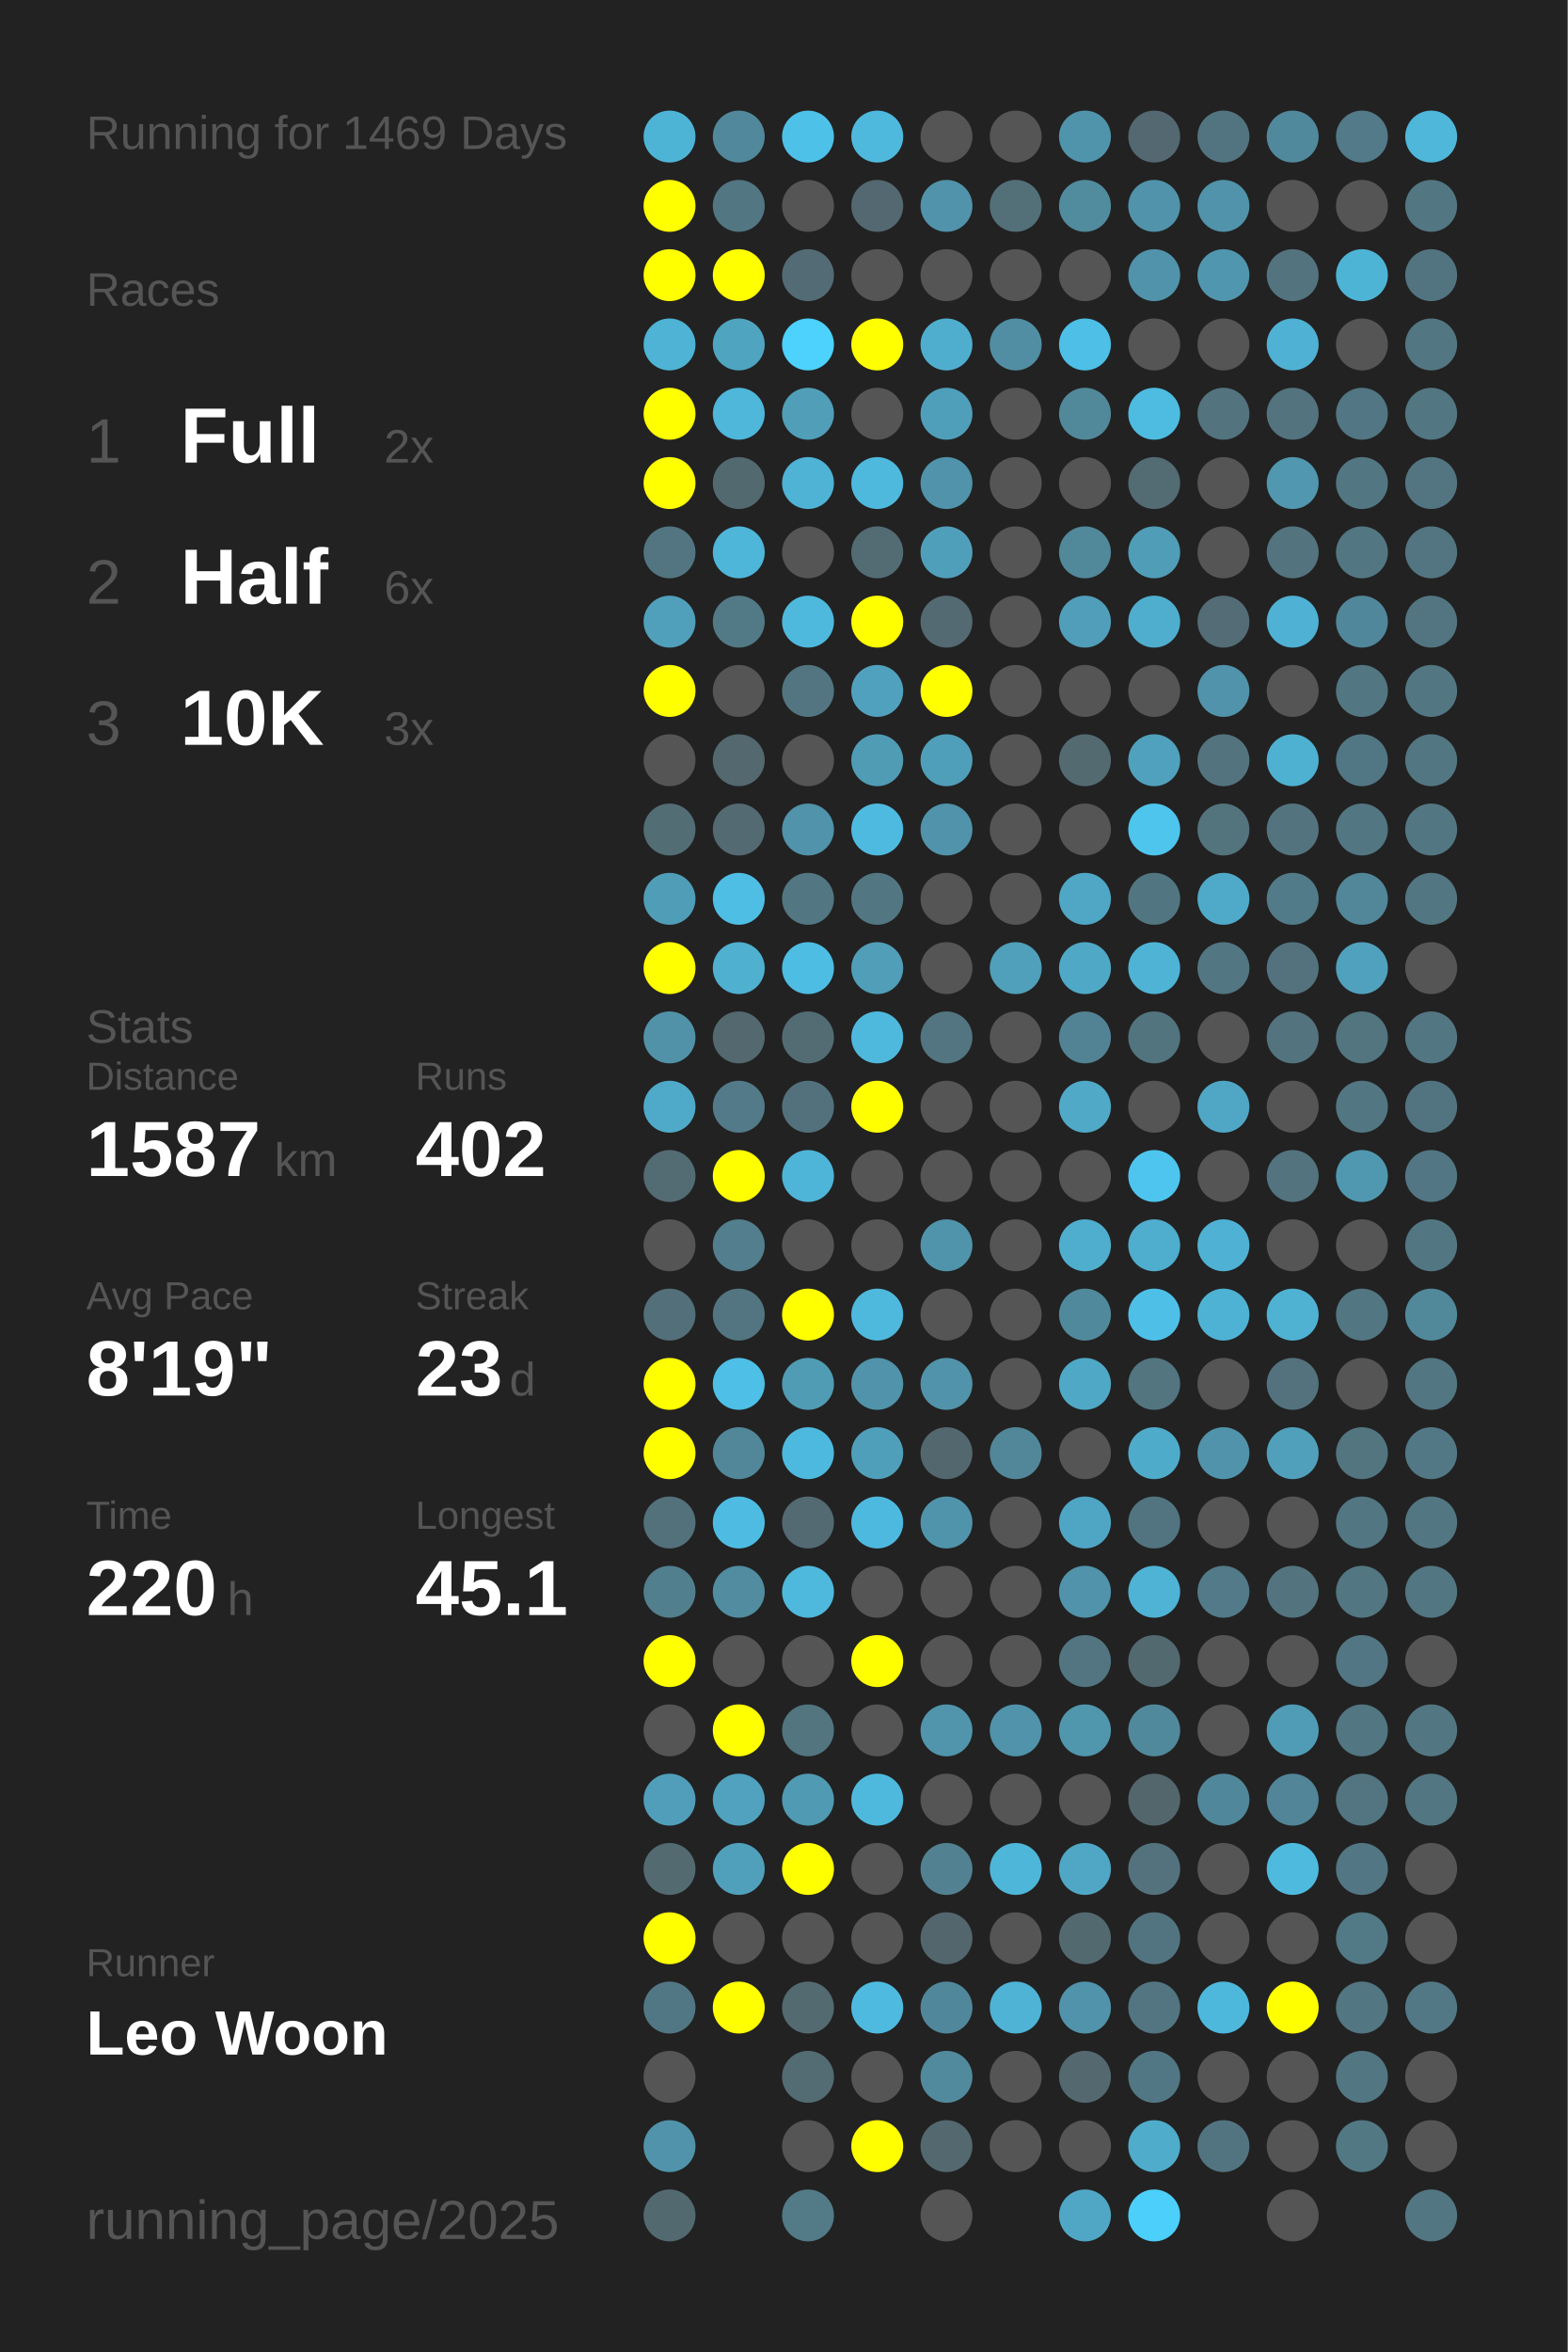
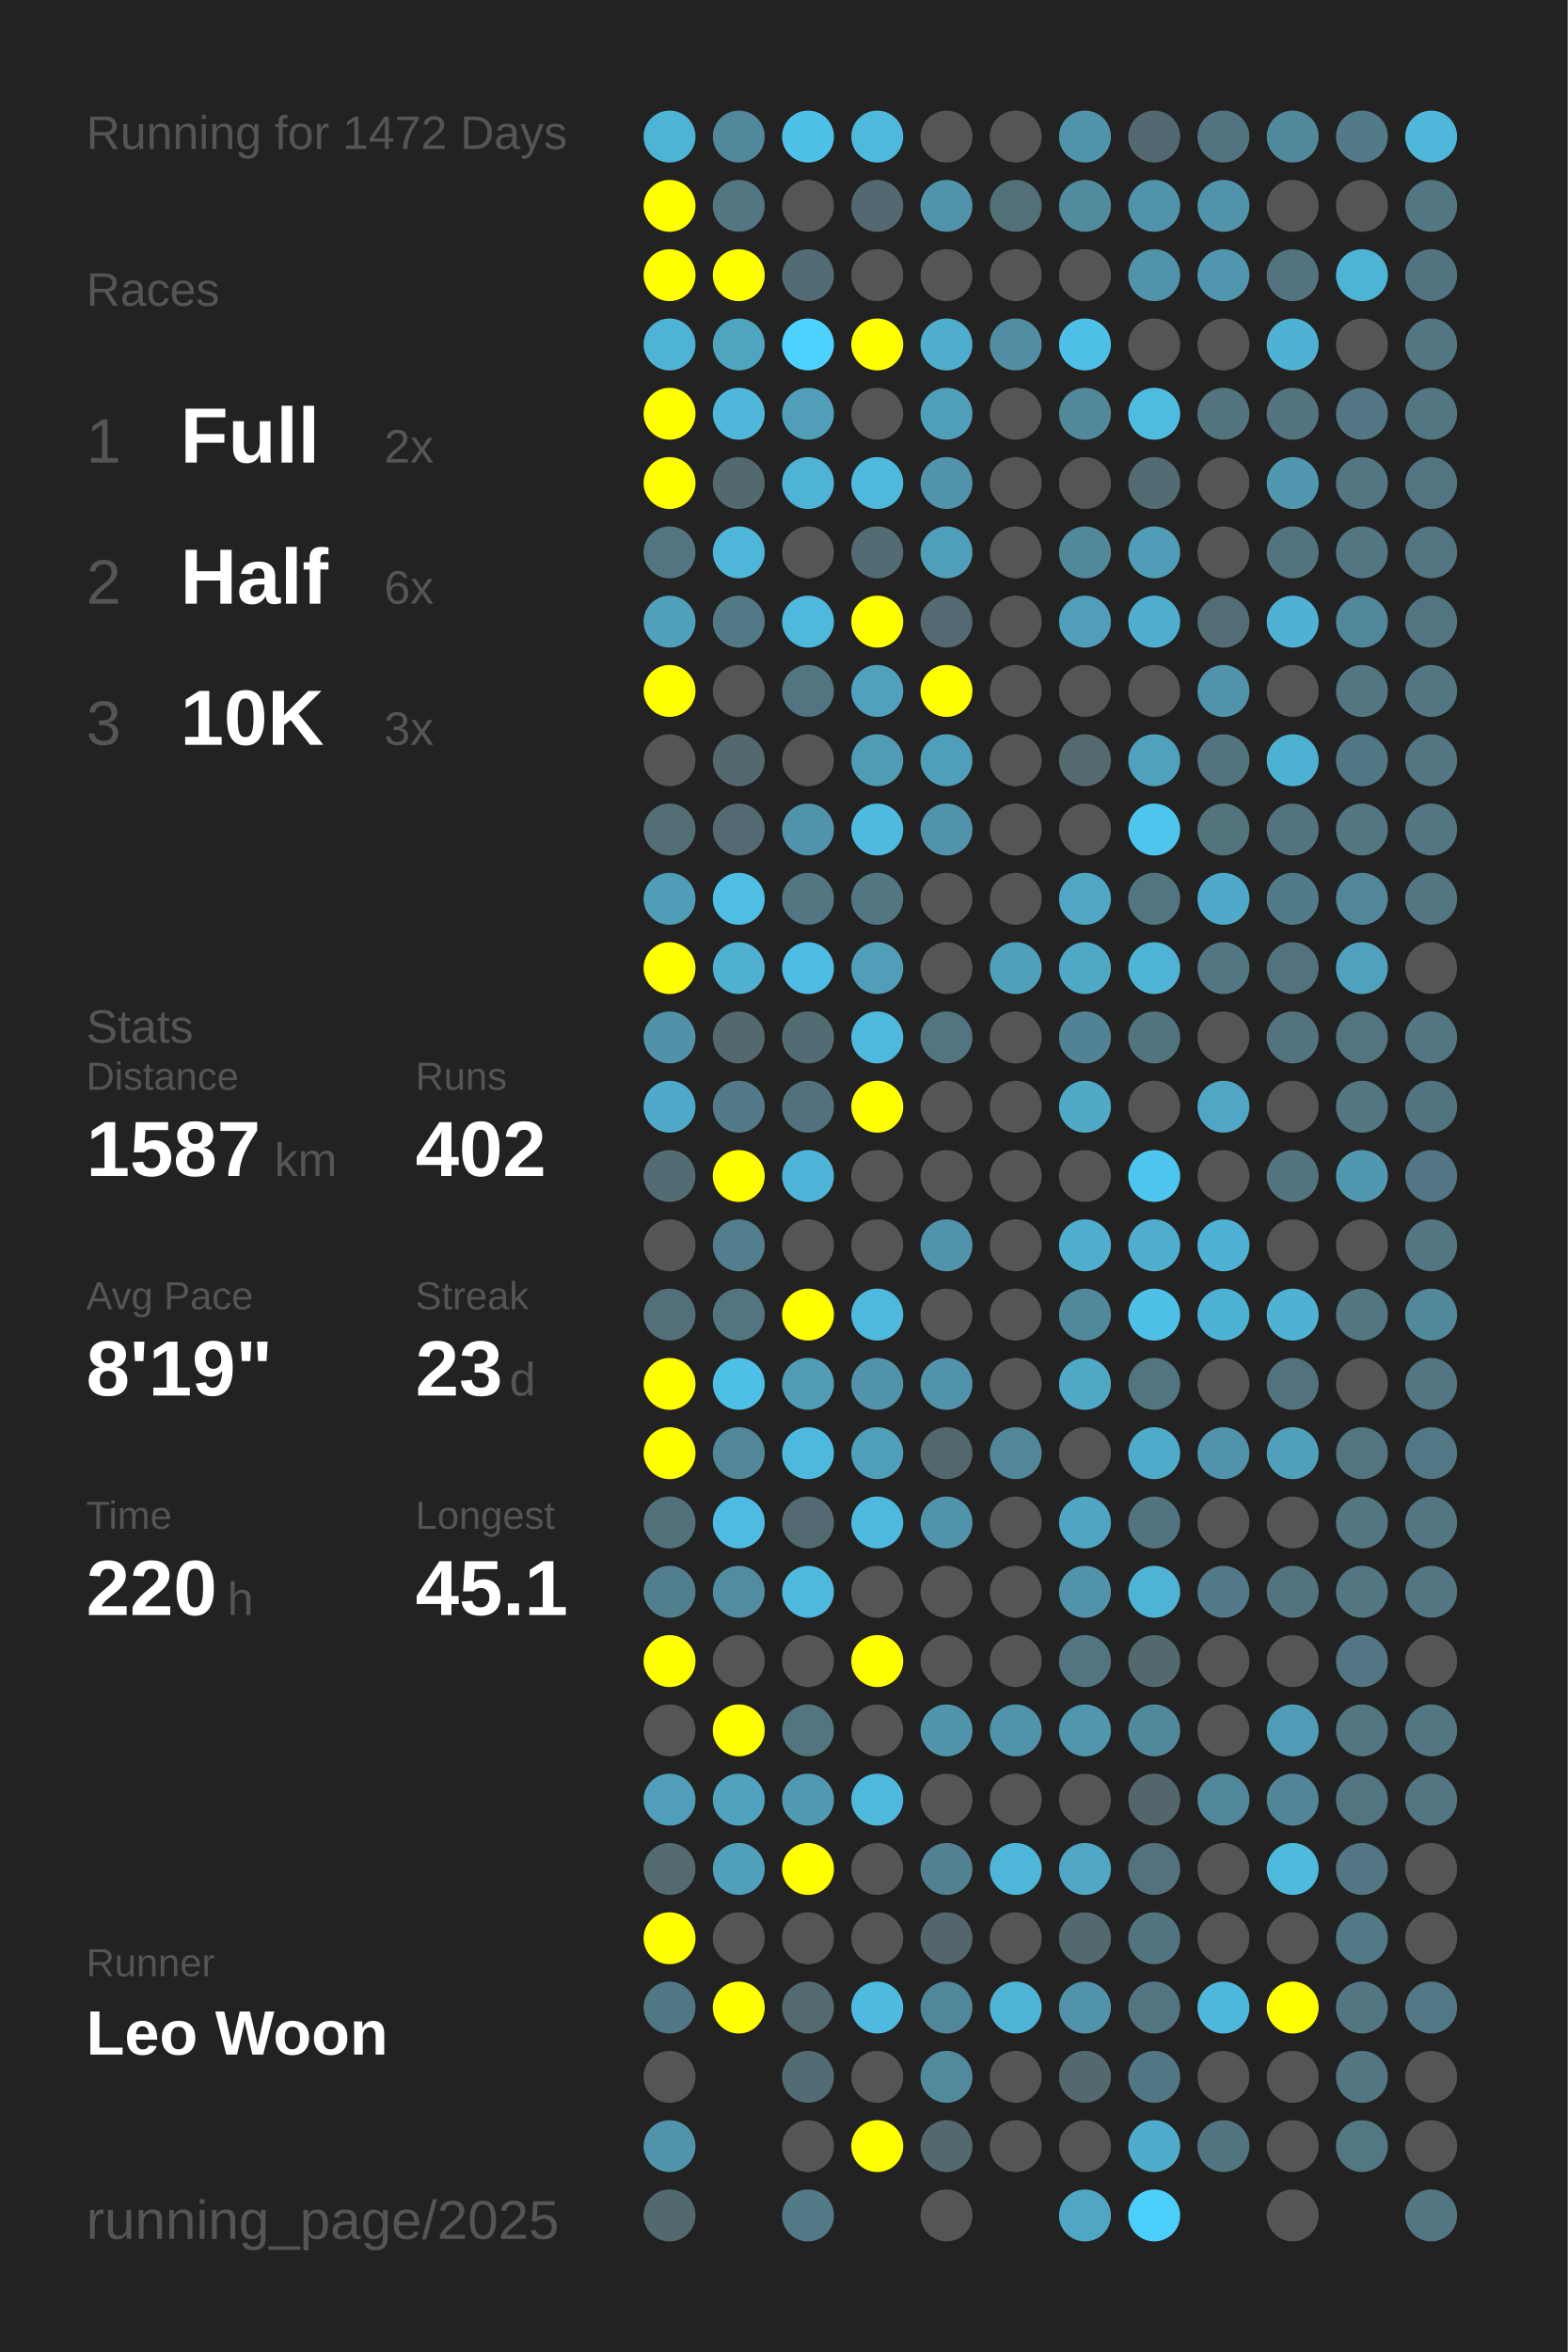
<svg xmlns="http://www.w3.org/2000/svg" baseProfile="full" height="300mm" version="1.1" viewBox="0,0,200,300" width="200mm">
  <defs />
  <rect fill="#222222" height="300" width="200" x="0" y="0" />
-   <text fill="#555555" style="font-size:6px; font-family:Arial;" x="11" y="19">Running for 1469 Days</text>
+   <text fill="#555555" style="font-size:6px; font-family:Arial;" x="11" y="19">Running for 1472 Days</text>
  <text fill="#555555" style="font-size:6px; font-family:Arial;" x="11" y="39">Races</text>
  <text fill="#555555" style="font-size:8px; font-family:Arial;" x="11" y="59">1</text>
  <text fill="#FFFFFF" style="font-size:10px; font-family:Arial; font-weight:bold;" x="23" y="59">Full</text>
  <text fill="#555555" style="font-size:6px; font-family:Arial;" x="49" y="59">2x</text>
  <text fill="#555555" style="font-size:8px; font-family:Arial;" x="11" y="77">2</text>
  <text fill="#FFFFFF" style="font-size:10px; font-family:Arial; font-weight:bold;" x="23" y="77">Half</text>
  <text fill="#555555" style="font-size:6px; font-family:Arial;" x="49" y="77">6x</text>
  <text fill="#555555" style="font-size:8px; font-family:Arial;" x="11" y="95">3</text>
  <text fill="#FFFFFF" style="font-size:10px; font-family:Arial; font-weight:bold;" x="23" y="95">10K</text>
  <text fill="#555555" style="font-size:6px; font-family:Arial;" x="49" y="95">3x</text>
  <text fill="#555555" style="font-size:6px; font-family:Arial;" x="11" y="133">Stats</text>
  <text fill="#555555" style="font-size:5px; font-family:Arial;" x="11" y="139">Distance</text>
  <text fill="#FFFFFF" style="font-size:10px; font-family:Arial; font-weight:bold;" x="11" y="150">1587</text>
  <text fill="#555555" style="font-size:6px; font-family:Arial;" x="35" y="150">km</text>
  <text fill="#555555" style="font-size:5px; font-family:Arial;" x="53" y="139">Runs</text>
  <text fill="#FFFFFF" style="font-size:10px; font-family:Arial; font-weight:bold;" x="53" y="150">402</text>
  <text fill="#555555" style="font-size:5px; font-family:Arial;" x="11" y="167">Avg Pace</text>
  <text fill="#FFFFFF" style="font-size:10px; font-family:Arial; font-weight:bold;" x="11" y="178">8'19"</text>
  <text fill="#555555" style="font-size:5px; font-family:Arial;" x="53" y="167">Streak</text>
  <text fill="#FFFFFF" style="font-size:10px; font-family:Arial; font-weight:bold;" x="53" y="178">23</text>
  <text fill="#555555" style="font-size:6px; font-family:Arial;" x="65" y="178">d</text>
  <text fill="#555555" style="font-size:5px; font-family:Arial;" x="11" y="195">Time</text>
  <text fill="#FFFFFF" style="font-size:10px; font-family:Arial; font-weight:bold;" x="11" y="206">220</text>
  <text fill="#555555" style="font-size:6px; font-family:Arial;" x="29" y="206">h</text>
  <text fill="#555555" style="font-size:5px; font-family:Arial;" x="53" y="195">Longest</text>
  <text fill="#FFFFFF" style="font-size:10px; font-family:Arial; font-weight:bold;" x="53" y="206">45.1</text>
  <text fill="#555555" style="font-size:5px; font-family:Arial;" x="11" y="252.065">Runner</text>
  <text fill="#FFFFFF" style="font-size:8px; font-family:Arial; font-weight:bold;" x="11" y="262.065">Leo Woon</text>
  <text fill="#555555" style="font-size:7px; font-family:Arial;" x="11" y="285.581">running_page/2025</text>
  <circle cx="85.417" cy="17.419" fill="#4eb4d6" r="3.312" />
  <circle cx="85.417" cy="26.258" fill="#FFFF00" r="3.312" />
  <circle cx="85.417" cy="35.097" fill="#FFFF00" r="3.312" />
  <circle cx="85.417" cy="43.935" fill="#4eb3d5" r="3.312" />
  <circle cx="85.417" cy="52.774" fill="#FFFF00" r="3.312" />
  <circle cx="85.417" cy="61.613" fill="#FFFF00" r="3.312" />
  <circle cx="85.417" cy="70.452" fill="#527581" r="3.312" />
  <circle cx="85.417" cy="79.29" fill="#50a0bb" r="3.312" />
  <circle cx="85.417" cy="88.129" fill="#FFFF00" r="3.312" />
  <circle cx="85.417" cy="96.968" fill="#555555" r="3.312" />
  <circle cx="85.417" cy="105.806" fill="#536d75" r="3.312" />
  <circle cx="85.417" cy="114.645" fill="#509db7" r="3.312" />
  <circle cx="85.417" cy="123.484" fill="#FFFF00" r="3.312" />
  <circle cx="85.417" cy="132.323" fill="#5192a8" r="3.312" />
  <circle cx="85.417" cy="141.161" fill="#4faac9" r="3.312" />
  <circle cx="85.417" cy="150" fill="#536b73" r="3.312" />
  <circle cx="85.417" cy="158.839" fill="#555555" r="3.312" />
  <circle cx="85.417" cy="167.677" fill="#536f79" r="3.312" />
  <circle cx="85.417" cy="176.516" fill="#FFFF00" r="3.312" />
  <circle cx="85.417" cy="185.355" fill="#FFFF00" r="3.312" />
  <circle cx="85.417" cy="194.194" fill="#53717b" r="3.312" />
  <circle cx="85.417" cy="203.032" fill="#527f8e" r="3.312" />
  <circle cx="85.417" cy="211.871" fill="#FFFF00" r="3.312" />
  <circle cx="85.417" cy="220.71" fill="#555555" r="3.312" />
  <circle cx="85.417" cy="229.548" fill="#509eb9" r="3.312" />
  <circle cx="85.417" cy="238.387" fill="#536a71" r="3.312" />
  <circle cx="85.417" cy="247.226" fill="#FFFF00" r="3.312" />
  <circle cx="85.417" cy="256.065" fill="#527784" r="3.312" />
  <circle cx="85.417" cy="264.903" fill="#555555" r="3.312" />
  <circle cx="85.417" cy="273.742" fill="#5093aa" r="3.312" />
  <circle cx="85.417" cy="282.581" fill="#536970" r="3.312" />
  <circle cx="94.25" cy="17.419" fill="#51889b" r="3.312" />
  <circle cx="94.25" cy="26.258" fill="#527682" r="3.312" />
  <circle cx="94.25" cy="35.097" fill="#FFFF00" r="3.312" />
  <circle cx="94.25" cy="43.935" fill="#4fa4c0" r="3.312" />
  <circle cx="94.25" cy="52.774" fill="#4eb7da" r="3.312" />
  <circle cx="94.25" cy="61.613" fill="#536970" r="3.312" />
  <circle cx="94.25" cy="70.452" fill="#4eb6d9" r="3.312" />
  <circle cx="94.25" cy="79.29" fill="#527986" r="3.312" />
  <circle cx="94.25" cy="88.129" fill="#555555" r="3.312" />
  <circle cx="94.25" cy="96.968" fill="#53686f" r="3.312" />
  <circle cx="94.25" cy="105.806" fill="#536a72" r="3.312" />
  <circle cx="94.25" cy="114.645" fill="#4ebee4" r="3.312" />
  <circle cx="94.25" cy="123.484" fill="#4fb0d0" r="3.312" />
  <circle cx="94.25" cy="132.323" fill="#53686f" r="3.312" />
  <circle cx="94.25" cy="141.161" fill="#527a88" r="3.312" />
  <circle cx="94.25" cy="150" fill="#FFFF00" r="3.312" />
  <circle cx="94.25" cy="158.839" fill="#527e8d" r="3.312" />
  <circle cx="94.25" cy="167.677" fill="#527581" r="3.312" />
  <circle cx="94.25" cy="176.516" fill="#4ebfe6" r="3.312" />
  <circle cx="94.25" cy="185.355" fill="#518799" r="3.312" />
  <circle cx="94.25" cy="194.194" fill="#4ebce2" r="3.312" />
  <circle cx="94.25" cy="203.032" fill="#518ca0" r="3.312" />
  <circle cx="94.25" cy="211.871" fill="#555555" r="3.312" />
  <circle cx="94.25" cy="220.71" fill="#FFFF00" r="3.312" />
  <circle cx="94.25" cy="229.548" fill="#50a2be" r="3.312" />
  <circle cx="94.25" cy="238.387" fill="#50a0bb" r="3.312" />
  <circle cx="94.25" cy="247.226" fill="#555555" r="3.312" />
  <circle cx="94.25" cy="256.065" fill="#FFFF00" r="3.312" />
  <circle cx="103.083" cy="17.419" fill="#4ec1e8" r="3.312" />
  <circle cx="103.083" cy="26.258" fill="#555555" r="3.312" />
  <circle cx="103.083" cy="35.097" fill="#536b74" r="3.312" />
  <circle cx="103.083" cy="43.935" fill="#4dd1fd" r="3.312" />
  <circle cx="103.083" cy="52.774" fill="#509eb8" r="3.312" />
  <circle cx="103.083" cy="61.613" fill="#4eb3d5" r="3.312" />
  <circle cx="103.083" cy="70.452" fill="#555555" r="3.312" />
  <circle cx="103.083" cy="79.29" fill="#4eb9dd" r="3.312" />
  <circle cx="103.083" cy="88.129" fill="#527581" r="3.312" />
  <circle cx="103.083" cy="96.968" fill="#555555" r="3.312" />
  <circle cx="103.083" cy="105.806" fill="#5093aa" r="3.312" />
  <circle cx="103.083" cy="114.645" fill="#527682" r="3.312" />
  <circle cx="103.083" cy="123.484" fill="#4ebde3" r="3.312" />
  <circle cx="103.083" cy="132.323" fill="#536c74" r="3.312" />
  <circle cx="103.083" cy="141.161" fill="#53717c" r="3.312" />
  <circle cx="103.083" cy="150" fill="#4eb5d8" r="3.312" />
  <circle cx="103.083" cy="158.839" fill="#555555" r="3.312" />
  <circle cx="103.083" cy="167.677" fill="#FFFF00" r="3.312" />
  <circle cx="103.083" cy="176.516" fill="#509cb5" r="3.312" />
  <circle cx="103.083" cy="185.355" fill="#4eb9de" r="3.312" />
  <circle cx="103.083" cy="194.194" fill="#536a72" r="3.312" />
  <circle cx="103.083" cy="203.032" fill="#4eb9dd" r="3.312" />
  <circle cx="103.083" cy="211.871" fill="#555555" r="3.312" />
  <circle cx="103.083" cy="220.71" fill="#527580" r="3.312" />
  <circle cx="103.083" cy="229.548" fill="#509ab3" r="3.312" />
  <circle cx="103.083" cy="238.387" fill="#FFFF00" r="3.312" />
  <circle cx="103.083" cy="247.226" fill="#555555" r="3.312" />
  <circle cx="103.083" cy="256.065" fill="#536a71" r="3.312" />
  <circle cx="103.083" cy="264.903" fill="#536b73" r="3.312" />
  <circle cx="103.083" cy="273.742" fill="#555555" r="3.312" />
  <circle cx="103.083" cy="282.581" fill="#527a87" r="3.312" />
  <circle cx="111.917" cy="17.419" fill="#4eb9dd" r="3.312" />
  <circle cx="111.917" cy="26.258" fill="#536870" r="3.312" />
  <circle cx="111.917" cy="35.097" fill="#555555" r="3.312" />
  <circle cx="111.917" cy="43.935" fill="#FFFF00" r="3.312" />
  <circle cx="111.917" cy="52.774" fill="#555555" r="3.312" />
  <circle cx="111.917" cy="61.613" fill="#4eb9dd" r="3.312" />
  <circle cx="111.917" cy="70.452" fill="#536c74" r="3.312" />
  <circle cx="111.917" cy="79.29" fill="#FFFF00" r="3.312" />
  <circle cx="111.917" cy="88.129" fill="#50a1bd" r="3.312" />
  <circle cx="111.917" cy="96.968" fill="#509cb5" r="3.312" />
  <circle cx="111.917" cy="105.806" fill="#4ebadf" r="3.312" />
  <circle cx="111.917" cy="114.645" fill="#527783" r="3.312" />
  <circle cx="111.917" cy="123.484" fill="#509eb8" r="3.312" />
  <circle cx="111.917" cy="132.323" fill="#4eb9dd" r="3.312" />
  <circle cx="111.917" cy="141.161" fill="#FFFF00" r="3.312" />
  <circle cx="111.917" cy="150" fill="#555555" r="3.312" />
  <circle cx="111.917" cy="158.839" fill="#555555" r="3.312" />
  <circle cx="111.917" cy="167.677" fill="#4eb9dd" r="3.312" />
  <circle cx="111.917" cy="176.516" fill="#5093aa" r="3.312" />
  <circle cx="111.917" cy="185.355" fill="#509fba" r="3.312" />
  <circle cx="111.917" cy="194.194" fill="#4eb9de" r="3.312" />
  <circle cx="111.917" cy="203.032" fill="#555555" r="3.312" />
  <circle cx="111.917" cy="211.871" fill="#FFFF00" r="3.312" />
  <circle cx="111.917" cy="220.71" fill="#555555" r="3.312" />
  <circle cx="111.917" cy="229.548" fill="#4eb9dd" r="3.312" />
  <circle cx="111.917" cy="238.387" fill="#555555" r="3.312" />
  <circle cx="111.917" cy="247.226" fill="#555555" r="3.312" />
  <circle cx="111.917" cy="256.065" fill="#4ebadf" r="3.312" />
  <circle cx="111.917" cy="264.903" fill="#555555" r="3.312" />
  <circle cx="111.917" cy="273.742" fill="#FFFF00" r="3.312" />
  <circle cx="120.75" cy="17.419" fill="#555555" r="3.312" />
  <circle cx="120.75" cy="26.258" fill="#5093aa" r="3.312" />
  <circle cx="120.75" cy="35.097" fill="#555555" r="3.312" />
  <circle cx="120.75" cy="43.935" fill="#4faece" r="3.312" />
  <circle cx="120.75" cy="52.774" fill="#509fba" r="3.312" />
  <circle cx="120.75" cy="61.613" fill="#5093aa" r="3.312" />
  <circle cx="120.75" cy="70.452" fill="#509fba" r="3.312" />
  <circle cx="120.75" cy="79.29" fill="#536a72" r="3.312" />
  <circle cx="120.75" cy="88.129" fill="#FFFF00" r="3.312" />
  <circle cx="120.75" cy="96.968" fill="#509fba" r="3.312" />
  <circle cx="120.75" cy="105.806" fill="#5093aa" r="3.312" />
  <circle cx="120.75" cy="114.645" fill="#555555" r="3.312" />
  <circle cx="120.75" cy="123.484" fill="#555555" r="3.312" />
  <circle cx="120.75" cy="132.323" fill="#527581" r="3.312" />
  <circle cx="120.75" cy="141.161" fill="#555555" r="3.312" />
  <circle cx="120.75" cy="150" fill="#555555" r="3.312" />
  <circle cx="120.75" cy="158.839" fill="#5094ab" r="3.312" />
  <circle cx="120.75" cy="167.677" fill="#555555" r="3.312" />
  <circle cx="120.75" cy="176.516" fill="#5093aa" r="3.312" />
  <circle cx="120.75" cy="185.355" fill="#53676e" r="3.312" />
  <circle cx="120.75" cy="194.194" fill="#5094ab" r="3.312" />
  <circle cx="120.75" cy="203.032" fill="#555555" r="3.312" />
  <circle cx="120.75" cy="211.871" fill="#555555" r="3.312" />
  <circle cx="120.75" cy="220.71" fill="#5095ac" r="3.312" />
  <circle cx="120.75" cy="229.548" fill="#555555" r="3.312" />
  <circle cx="120.75" cy="238.387" fill="#528191" r="3.312" />
  <circle cx="120.75" cy="247.226" fill="#53666d" r="3.312" />
  <circle cx="120.75" cy="256.065" fill="#51879a" r="3.312" />
  <circle cx="120.75" cy="264.903" fill="#518a9d" r="3.312" />
  <circle cx="120.75" cy="273.742" fill="#53686f" r="3.312" />
  <circle cx="120.75" cy="282.581" fill="#555555" r="3.312" />
  <circle cx="129.583" cy="17.419" fill="#555555" r="3.312" />
  <circle cx="129.583" cy="26.258" fill="#537079" r="3.312" />
  <circle cx="129.583" cy="35.097" fill="#555555" r="3.312" />
  <circle cx="129.583" cy="43.935" fill="#518ea3" r="3.312" />
  <circle cx="129.583" cy="52.774" fill="#555555" r="3.312" />
  <circle cx="129.583" cy="61.613" fill="#555555" r="3.312" />
  <circle cx="129.583" cy="70.452" fill="#555555" r="3.312" />
  <circle cx="129.583" cy="79.29" fill="#555555" r="3.312" />
  <circle cx="129.583" cy="88.129" fill="#555555" r="3.312" />
  <circle cx="129.583" cy="96.968" fill="#555555" r="3.312" />
  <circle cx="129.583" cy="105.806" fill="#555555" r="3.312" />
  <circle cx="129.583" cy="114.645" fill="#555555" r="3.312" />
  <circle cx="129.583" cy="123.484" fill="#50a0bb" r="3.312" />
  <circle cx="129.583" cy="132.323" fill="#555555" r="3.312" />
  <circle cx="129.583" cy="141.161" fill="#555555" r="3.312" />
  <circle cx="129.583" cy="150" fill="#555555" r="3.312" />
  <circle cx="129.583" cy="158.839" fill="#555555" r="3.312" />
  <circle cx="129.583" cy="167.677" fill="#555555" r="3.312" />
  <circle cx="129.583" cy="176.516" fill="#555555" r="3.312" />
  <circle cx="129.583" cy="185.355" fill="#518799" r="3.312" />
  <circle cx="129.583" cy="194.194" fill="#555555" r="3.312" />
  <circle cx="129.583" cy="203.032" fill="#555555" r="3.312" />
  <circle cx="129.583" cy="211.871" fill="#555555" r="3.312" />
  <circle cx="129.583" cy="220.71" fill="#5093aa" r="3.312" />
  <circle cx="129.583" cy="229.548" fill="#555555" r="3.312" />
  <circle cx="129.583" cy="238.387" fill="#4eb6d9" r="3.312" />
  <circle cx="129.583" cy="247.226" fill="#555555" r="3.312" />
  <circle cx="129.583" cy="256.065" fill="#4eb3d5" r="3.312" />
  <circle cx="129.583" cy="264.903" fill="#555555" r="3.312" />
  <circle cx="129.583" cy="273.742" fill="#555555" r="3.312" />
  <circle cx="138.417" cy="17.419" fill="#5094ab" r="3.312" />
  <circle cx="138.417" cy="26.258" fill="#518b9e" r="3.312" />
  <circle cx="138.417" cy="35.097" fill="#555555" r="3.312" />
  <circle cx="138.417" cy="43.935" fill="#4ebfe6" r="3.312" />
  <circle cx="138.417" cy="52.774" fill="#51889a" r="3.312" />
  <circle cx="138.417" cy="61.613" fill="#555555" r="3.312" />
  <circle cx="138.417" cy="70.452" fill="#51889a" r="3.312" />
  <circle cx="138.417" cy="79.29" fill="#509eb9" r="3.312" />
  <circle cx="138.417" cy="88.129" fill="#555555" r="3.312" />
  <circle cx="138.417" cy="96.968" fill="#536a71" r="3.312" />
  <circle cx="138.417" cy="105.806" fill="#555555" r="3.312" />
  <circle cx="138.417" cy="114.645" fill="#4fa7c5" r="3.312" />
  <circle cx="138.417" cy="123.484" fill="#4fa8c6" r="3.312" />
  <circle cx="138.417" cy="132.323" fill="#528394" r="3.312" />
  <circle cx="138.417" cy="141.161" fill="#4fa9c7" r="3.312" />
  <circle cx="138.417" cy="150" fill="#555555" r="3.312" />
  <circle cx="138.417" cy="158.839" fill="#4faece" r="3.312" />
  <circle cx="138.417" cy="167.677" fill="#51899c" r="3.312" />
  <circle cx="138.417" cy="176.516" fill="#4fa8c6" r="3.312" />
  <circle cx="138.417" cy="185.355" fill="#555555" r="3.312" />
  <circle cx="138.417" cy="194.194" fill="#4fa6c4" r="3.312" />
  <circle cx="138.417" cy="203.032" fill="#5093aa" r="3.312" />
  <circle cx="138.417" cy="211.871" fill="#527581" r="3.312" />
  <circle cx="138.417" cy="220.71" fill="#5096ad" r="3.312" />
  <circle cx="138.417" cy="229.548" fill="#555555" r="3.312" />
  <circle cx="138.417" cy="238.387" fill="#4fa7c5" r="3.312" />
  <circle cx="138.417" cy="247.226" fill="#536970" r="3.312" />
  <circle cx="138.417" cy="256.065" fill="#5093aa" r="3.312" />
  <circle cx="138.417" cy="264.903" fill="#53686f" r="3.312" />
  <circle cx="138.417" cy="273.742" fill="#555555" r="3.312" />
  <circle cx="138.417" cy="282.581" fill="#4fa7c5" r="3.312" />
  <circle cx="147.25" cy="17.419" fill="#536870" r="3.312" />
  <circle cx="147.25" cy="26.258" fill="#5093aa" r="3.312" />
  <circle cx="147.25" cy="35.097" fill="#5093aa" r="3.312" />
  <circle cx="147.25" cy="43.935" fill="#555555" r="3.312" />
  <circle cx="147.25" cy="52.774" fill="#4ebce1" r="3.312" />
  <circle cx="147.25" cy="61.613" fill="#536b73" r="3.312" />
  <circle cx="147.25" cy="70.452" fill="#509db7" r="3.312" />
  <circle cx="147.25" cy="79.29" fill="#4faece" r="3.312" />
  <circle cx="147.25" cy="88.129" fill="#555555" r="3.312" />
  <circle cx="147.25" cy="96.968" fill="#50a1bd" r="3.312" />
  <circle cx="147.25" cy="105.806" fill="#4dc5ed" r="3.312" />
  <circle cx="147.25" cy="114.645" fill="#527681" r="3.312" />
  <circle cx="147.25" cy="123.484" fill="#4eb3d5" r="3.312" />
  <circle cx="147.25" cy="132.323" fill="#52747f" r="3.312" />
  <circle cx="147.25" cy="141.161" fill="#555555" r="3.312" />
  <circle cx="147.25" cy="150" fill="#4dc5ee" r="3.312" />
  <circle cx="147.25" cy="158.839" fill="#4fadcd" r="3.312" />
  <circle cx="147.25" cy="167.677" fill="#4ec0e7" r="3.312" />
  <circle cx="147.25" cy="176.516" fill="#527580" r="3.312" />
  <circle cx="147.25" cy="185.355" fill="#4fabca" r="3.312" />
  <circle cx="147.25" cy="194.194" fill="#527480" r="3.312" />
  <circle cx="147.25" cy="203.032" fill="#4eb3d5" r="3.312" />
  <circle cx="147.25" cy="211.871" fill="#536970" r="3.312" />
  <circle cx="147.25" cy="220.71" fill="#51899c" r="3.312" />
  <circle cx="147.25" cy="229.548" fill="#53666c" r="3.312" />
  <circle cx="147.25" cy="238.387" fill="#53727d" r="3.312" />
  <circle cx="147.25" cy="247.226" fill="#527480" r="3.312" />
  <circle cx="147.25" cy="256.065" fill="#527581" r="3.312" />
  <circle cx="147.25" cy="264.903" fill="#527784" r="3.312" />
  <circle cx="147.25" cy="273.742" fill="#4faccb" r="3.312" />
  <circle cx="147.25" cy="282.581" fill="#4dcffb" r="3.312" />
  <circle cx="156.083" cy="17.419" fill="#527480" r="3.312" />
  <circle cx="156.083" cy="26.258" fill="#5093aa" r="3.312" />
  <circle cx="156.083" cy="35.097" fill="#5096ae" r="3.312" />
  <circle cx="156.083" cy="43.935" fill="#555555" r="3.312" />
  <circle cx="156.083" cy="52.774" fill="#53737e" r="3.312" />
  <circle cx="156.083" cy="61.613" fill="#555555" r="3.312" />
  <circle cx="156.083" cy="70.452" fill="#555555" r="3.312" />
  <circle cx="156.083" cy="79.29" fill="#536c75" r="3.312" />
  <circle cx="156.083" cy="88.129" fill="#5093aa" r="3.312" />
  <circle cx="156.083" cy="96.968" fill="#53747f" r="3.312" />
  <circle cx="156.083" cy="105.806" fill="#53737d" r="3.312" />
  <circle cx="156.083" cy="114.645" fill="#4faac9" r="3.312" />
  <circle cx="156.083" cy="123.484" fill="#527682" r="3.312" />
  <circle cx="156.083" cy="132.323" fill="#555555" r="3.312" />
  <circle cx="156.083" cy="141.161" fill="#4fa7c5" r="3.312" />
  <circle cx="156.083" cy="150" fill="#555555" r="3.312" />
  <circle cx="156.083" cy="158.839" fill="#4fb2d4" r="3.312" />
  <circle cx="156.083" cy="167.677" fill="#4eb2d4" r="3.312" />
  <circle cx="156.083" cy="176.516" fill="#555555" r="3.312" />
  <circle cx="156.083" cy="185.355" fill="#5093aa" r="3.312" />
  <circle cx="156.083" cy="194.194" fill="#555555" r="3.312" />
  <circle cx="156.083" cy="203.032" fill="#527a88" r="3.312" />
  <circle cx="156.083" cy="211.871" fill="#555555" r="3.312" />
  <circle cx="156.083" cy="220.71" fill="#555555" r="3.312" />
  <circle cx="156.083" cy="229.548" fill="#51879a" r="3.312" />
  <circle cx="156.083" cy="238.387" fill="#555555" r="3.312" />
  <circle cx="156.083" cy="247.226" fill="#555555" r="3.312" />
  <circle cx="156.083" cy="256.065" fill="#4eb8dc" r="3.312" />
  <circle cx="156.083" cy="264.903" fill="#555555" r="3.312" />
  <circle cx="156.083" cy="273.742" fill="#527480" r="3.312" />
  <circle cx="164.917" cy="17.419" fill="#51899c" r="3.312" />
  <circle cx="164.917" cy="26.258" fill="#555555" r="3.312" />
  <circle cx="164.917" cy="35.097" fill="#53737e" r="3.312" />
  <circle cx="164.917" cy="43.935" fill="#4fb1d3" r="3.312" />
  <circle cx="164.917" cy="52.774" fill="#53737e" r="3.312" />
  <circle cx="164.917" cy="61.613" fill="#5097af" r="3.312" />
  <circle cx="164.917" cy="70.452" fill="#53737e" r="3.312" />
  <circle cx="164.917" cy="79.29" fill="#4fb1d3" r="3.312" />
  <circle cx="164.917" cy="88.129" fill="#555555" r="3.312" />
  <circle cx="164.917" cy="96.968" fill="#4fb1d2" r="3.312" />
  <circle cx="164.917" cy="105.806" fill="#53747f" r="3.312" />
  <circle cx="164.917" cy="114.645" fill="#527b89" r="3.312" />
  <circle cx="164.917" cy="123.484" fill="#53727d" r="3.312" />
  <circle cx="164.917" cy="132.323" fill="#53737e" r="3.312" />
  <circle cx="164.917" cy="141.161" fill="#555555" r="3.312" />
  <circle cx="164.917" cy="150" fill="#53737e" r="3.312" />
  <circle cx="164.917" cy="158.839" fill="#555555" r="3.312" />
  <circle cx="164.917" cy="167.677" fill="#4fb2d3" r="3.312" />
  <circle cx="164.917" cy="176.516" fill="#53727d" r="3.312" />
  <circle cx="164.917" cy="185.355" fill="#50a0bb" r="3.312" />
  <circle cx="164.917" cy="194.194" fill="#555555" r="3.312" />
  <circle cx="164.917" cy="203.032" fill="#53737e" r="3.312" />
  <circle cx="164.917" cy="211.871" fill="#555555" r="3.312" />
  <circle cx="164.917" cy="220.71" fill="#509cb6" r="3.312" />
  <circle cx="164.917" cy="229.548" fill="#518597" r="3.312" />
  <circle cx="164.917" cy="238.387" fill="#4ebade" r="3.312" />
  <circle cx="164.917" cy="247.226" fill="#555555" r="3.312" />
  <circle cx="164.917" cy="256.065" fill="#FFFF00" r="3.312" />
  <circle cx="164.917" cy="264.903" fill="#555555" r="3.312" />
  <circle cx="164.917" cy="273.742" fill="#555555" r="3.312" />
  <circle cx="164.917" cy="282.581" fill="#555555" r="3.312" />
  <circle cx="173.75" cy="17.419" fill="#527a88" r="3.312" />
  <circle cx="173.75" cy="26.258" fill="#555555" r="3.312" />
  <circle cx="173.75" cy="35.097" fill="#4eb4d6" r="3.312" />
  <circle cx="173.75" cy="43.935" fill="#555555" r="3.312" />
  <circle cx="173.75" cy="52.774" fill="#527683" r="3.312" />
  <circle cx="173.75" cy="61.613" fill="#527783" r="3.312" />
  <circle cx="173.75" cy="70.452" fill="#527783" r="3.312" />
  <circle cx="173.75" cy="79.29" fill="#51879a" r="3.312" />
  <circle cx="173.75" cy="88.129" fill="#527682" r="3.312" />
  <circle cx="173.75" cy="96.968" fill="#527784" r="3.312" />
  <circle cx="173.75" cy="105.806" fill="#527682" r="3.312" />
  <circle cx="173.75" cy="114.645" fill="#518799" r="3.312" />
  <circle cx="173.75" cy="123.484" fill="#50a1bd" r="3.312" />
  <circle cx="173.75" cy="132.323" fill="#527580" r="3.312" />
  <circle cx="173.75" cy="141.161" fill="#527783" r="3.312" />
  <circle cx="173.75" cy="150" fill="#5098b0" r="3.312" />
  <circle cx="173.75" cy="158.839" fill="#555555" r="3.312" />
  <circle cx="173.75" cy="167.677" fill="#527682" r="3.312" />
  <circle cx="173.75" cy="176.516" fill="#555555" r="3.312" />
  <circle cx="173.75" cy="185.355" fill="#527580" r="3.312" />
  <circle cx="173.75" cy="194.194" fill="#527682" r="3.312" />
  <circle cx="173.75" cy="203.032" fill="#527682" r="3.312" />
  <circle cx="173.75" cy="211.871" fill="#527683" r="3.312" />
  <circle cx="173.75" cy="220.71" fill="#527682" r="3.312" />
  <circle cx="173.75" cy="229.548" fill="#527581" r="3.312" />
  <circle cx="173.75" cy="238.387" fill="#527683" r="3.312" />
  <circle cx="173.75" cy="247.226" fill="#527986" r="3.312" />
  <circle cx="173.75" cy="256.065" fill="#527682" r="3.312" />
  <circle cx="173.75" cy="264.903" fill="#527682" r="3.312" />
  <circle cx="173.75" cy="273.742" fill="#527884" r="3.312" />
  <circle cx="182.583" cy="17.419" fill="#4eb7da" r="3.312" />
  <circle cx="182.583" cy="26.258" fill="#527682" r="3.312" />
  <circle cx="182.583" cy="35.097" fill="#527480" r="3.312" />
  <circle cx="182.583" cy="43.935" fill="#527682" r="3.312" />
  <circle cx="182.583" cy="52.774" fill="#527682" r="3.312" />
  <circle cx="182.583" cy="61.613" fill="#527581" r="3.312" />
  <circle cx="182.583" cy="70.452" fill="#527581" r="3.312" />
  <circle cx="182.583" cy="79.29" fill="#527581" r="3.312" />
  <circle cx="182.583" cy="88.129" fill="#527783" r="3.312" />
  <circle cx="182.583" cy="96.968" fill="#527682" r="3.312" />
  <circle cx="182.583" cy="105.806" fill="#527682" r="3.312" />
  <circle cx="182.583" cy="114.645" fill="#527682" r="3.312" />
  <circle cx="182.583" cy="123.484" fill="#555555" r="3.312" />
  <circle cx="182.583" cy="132.323" fill="#527682" r="3.312" />
  <circle cx="182.583" cy="141.161" fill="#527480" r="3.312" />
  <circle cx="182.583" cy="150" fill="#527683" r="3.312" />
  <circle cx="182.583" cy="158.839" fill="#527682" r="3.312" />
  <circle cx="182.583" cy="167.677" fill="#51899b" r="3.312" />
  <circle cx="182.583" cy="176.516" fill="#527682" r="3.312" />
  <circle cx="182.583" cy="185.355" fill="#527885" r="3.312" />
  <circle cx="182.583" cy="194.194" fill="#527682" r="3.312" />
  <circle cx="182.583" cy="203.032" fill="#527682" r="3.312" />
  <circle cx="182.583" cy="211.871" fill="#555555" r="3.312" />
  <circle cx="182.583" cy="220.71" fill="#527783" r="3.312" />
  <circle cx="182.583" cy="229.548" fill="#527682" r="3.312" />
  <circle cx="182.583" cy="238.387" fill="#555555" r="3.312" />
  <circle cx="182.583" cy="247.226" fill="#555555" r="3.312" />
  <circle cx="182.583" cy="256.065" fill="#527885" r="3.312" />
  <circle cx="182.583" cy="264.903" fill="#555555" r="3.312" />
  <circle cx="182.583" cy="273.742" fill="#555555" r="3.312" />
  <circle cx="182.583" cy="282.581" fill="#527682" r="3.312" />
</svg>
